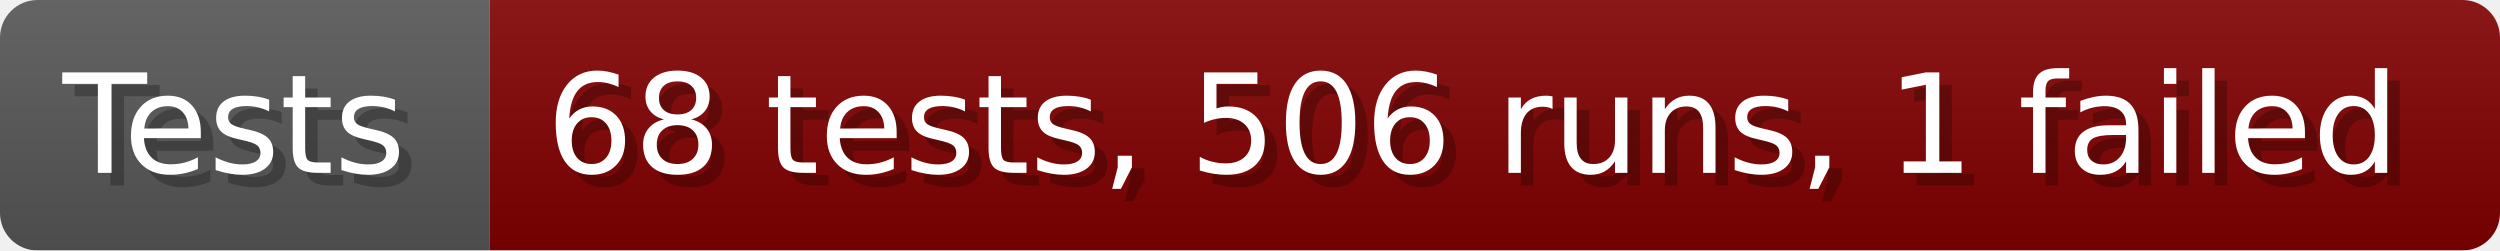
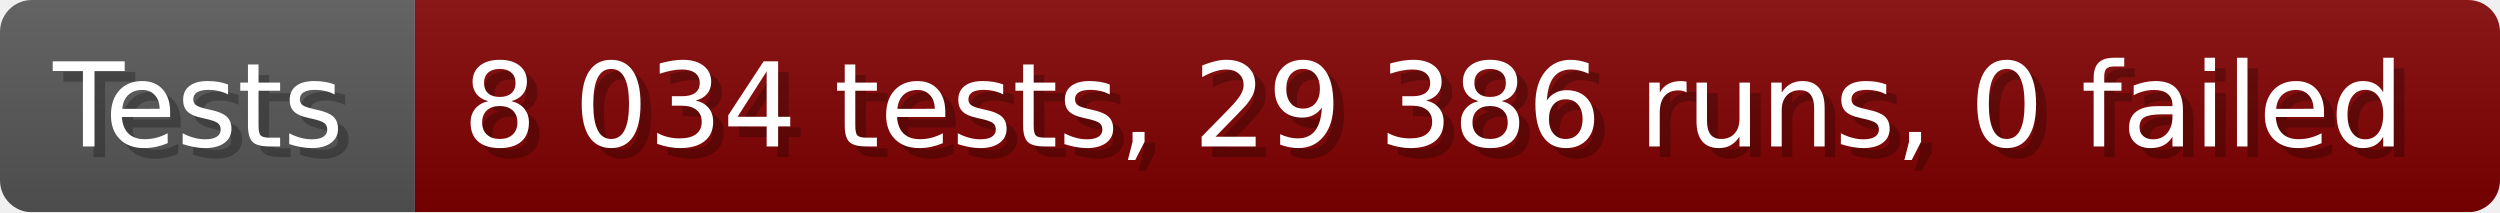
- <svg xmlns="http://www.w3.org/2000/svg" width="199.6" height="20" viewBox="0 0 1996 200" role="img" aria-label="Tests: 68 tests, 506 runs, 1 failed">
+ <svg xmlns="http://www.w3.org/2000/svg" width="235.6" height="20" viewBox="0 0 2356 200" role="img" aria-label="Tests: 8 034 tests, 29 386 runs, 0 failed">
  <linearGradient id="a" x2="0" y2="100%">
    <stop offset="0" stop-opacity=".1" stop-color="#EEE" />
    <stop offset="1" stop-opacity=".1" />
  </linearGradient>
  <mask id="m">
-     <rect width="1996" height="200" rx="30" fill="#FFF" />
+     <rect width="2356" height="200" rx="30" fill="#FFF" />
  </mask>
  <g mask="url(#m)">
    <rect width="391" height="200" fill="#555" />
-     <rect width="1605" height="200" fill="#800000" x="391" />
-     <rect width="1996" height="200" fill="url(#a)" />
+     <rect width="1965" height="200" fill="#800000" x="391" />
+     <rect width="2356" height="200" fill="url(#a)" />
  </g>
  <g aria-hidden="true" fill="#fff" text-anchor="start" font-family="Verdana,DejaVu Sans,sans-serif" font-size="110">
    <text x="60" y="148" textLength="291" fill="#000" opacity="0.25">Tests</text>
    <text x="50" y="138" textLength="291">Tests</text>
-     <text x="446" y="148" textLength="1505" fill="#000" opacity="0.25">68 tests, 506 runs, 1 failed</text>
-     <text x="436" y="138" textLength="1505">68 tests, 506 runs, 1 failed</text>
+     <text x="446" y="148" textLength="1865" fill="#000" opacity="0.25">8 034 tests, 29 386 runs, 0 failed</text>
+     <text x="436" y="138" textLength="1865">8 034 tests, 29 386 runs, 0 failed</text>
  </g>
</svg>
